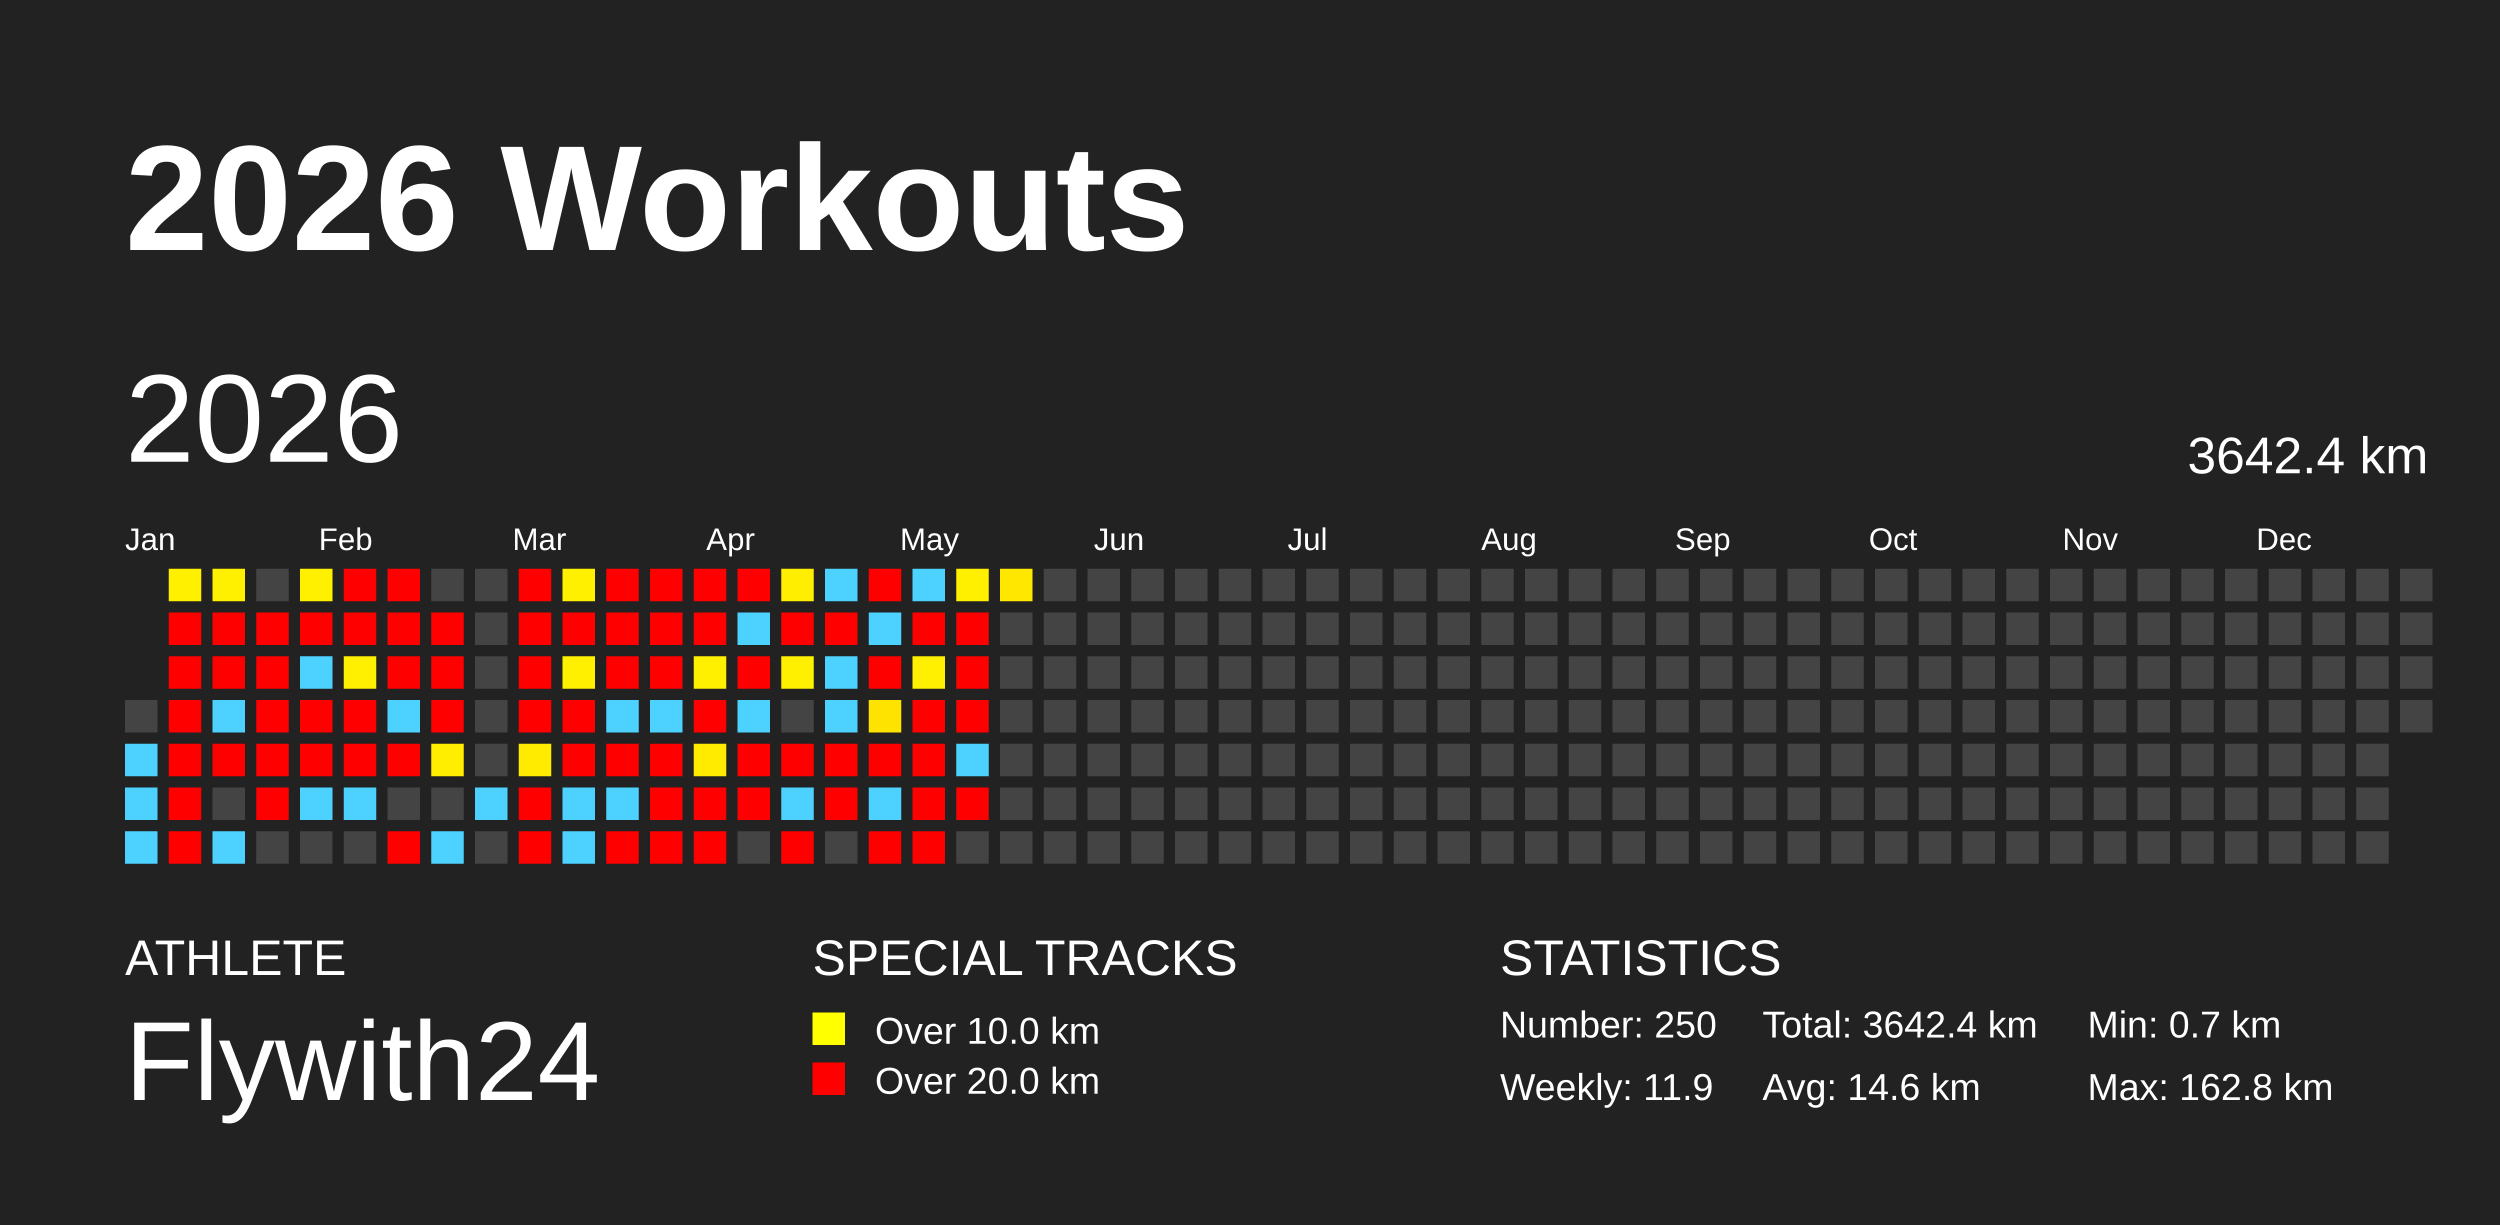
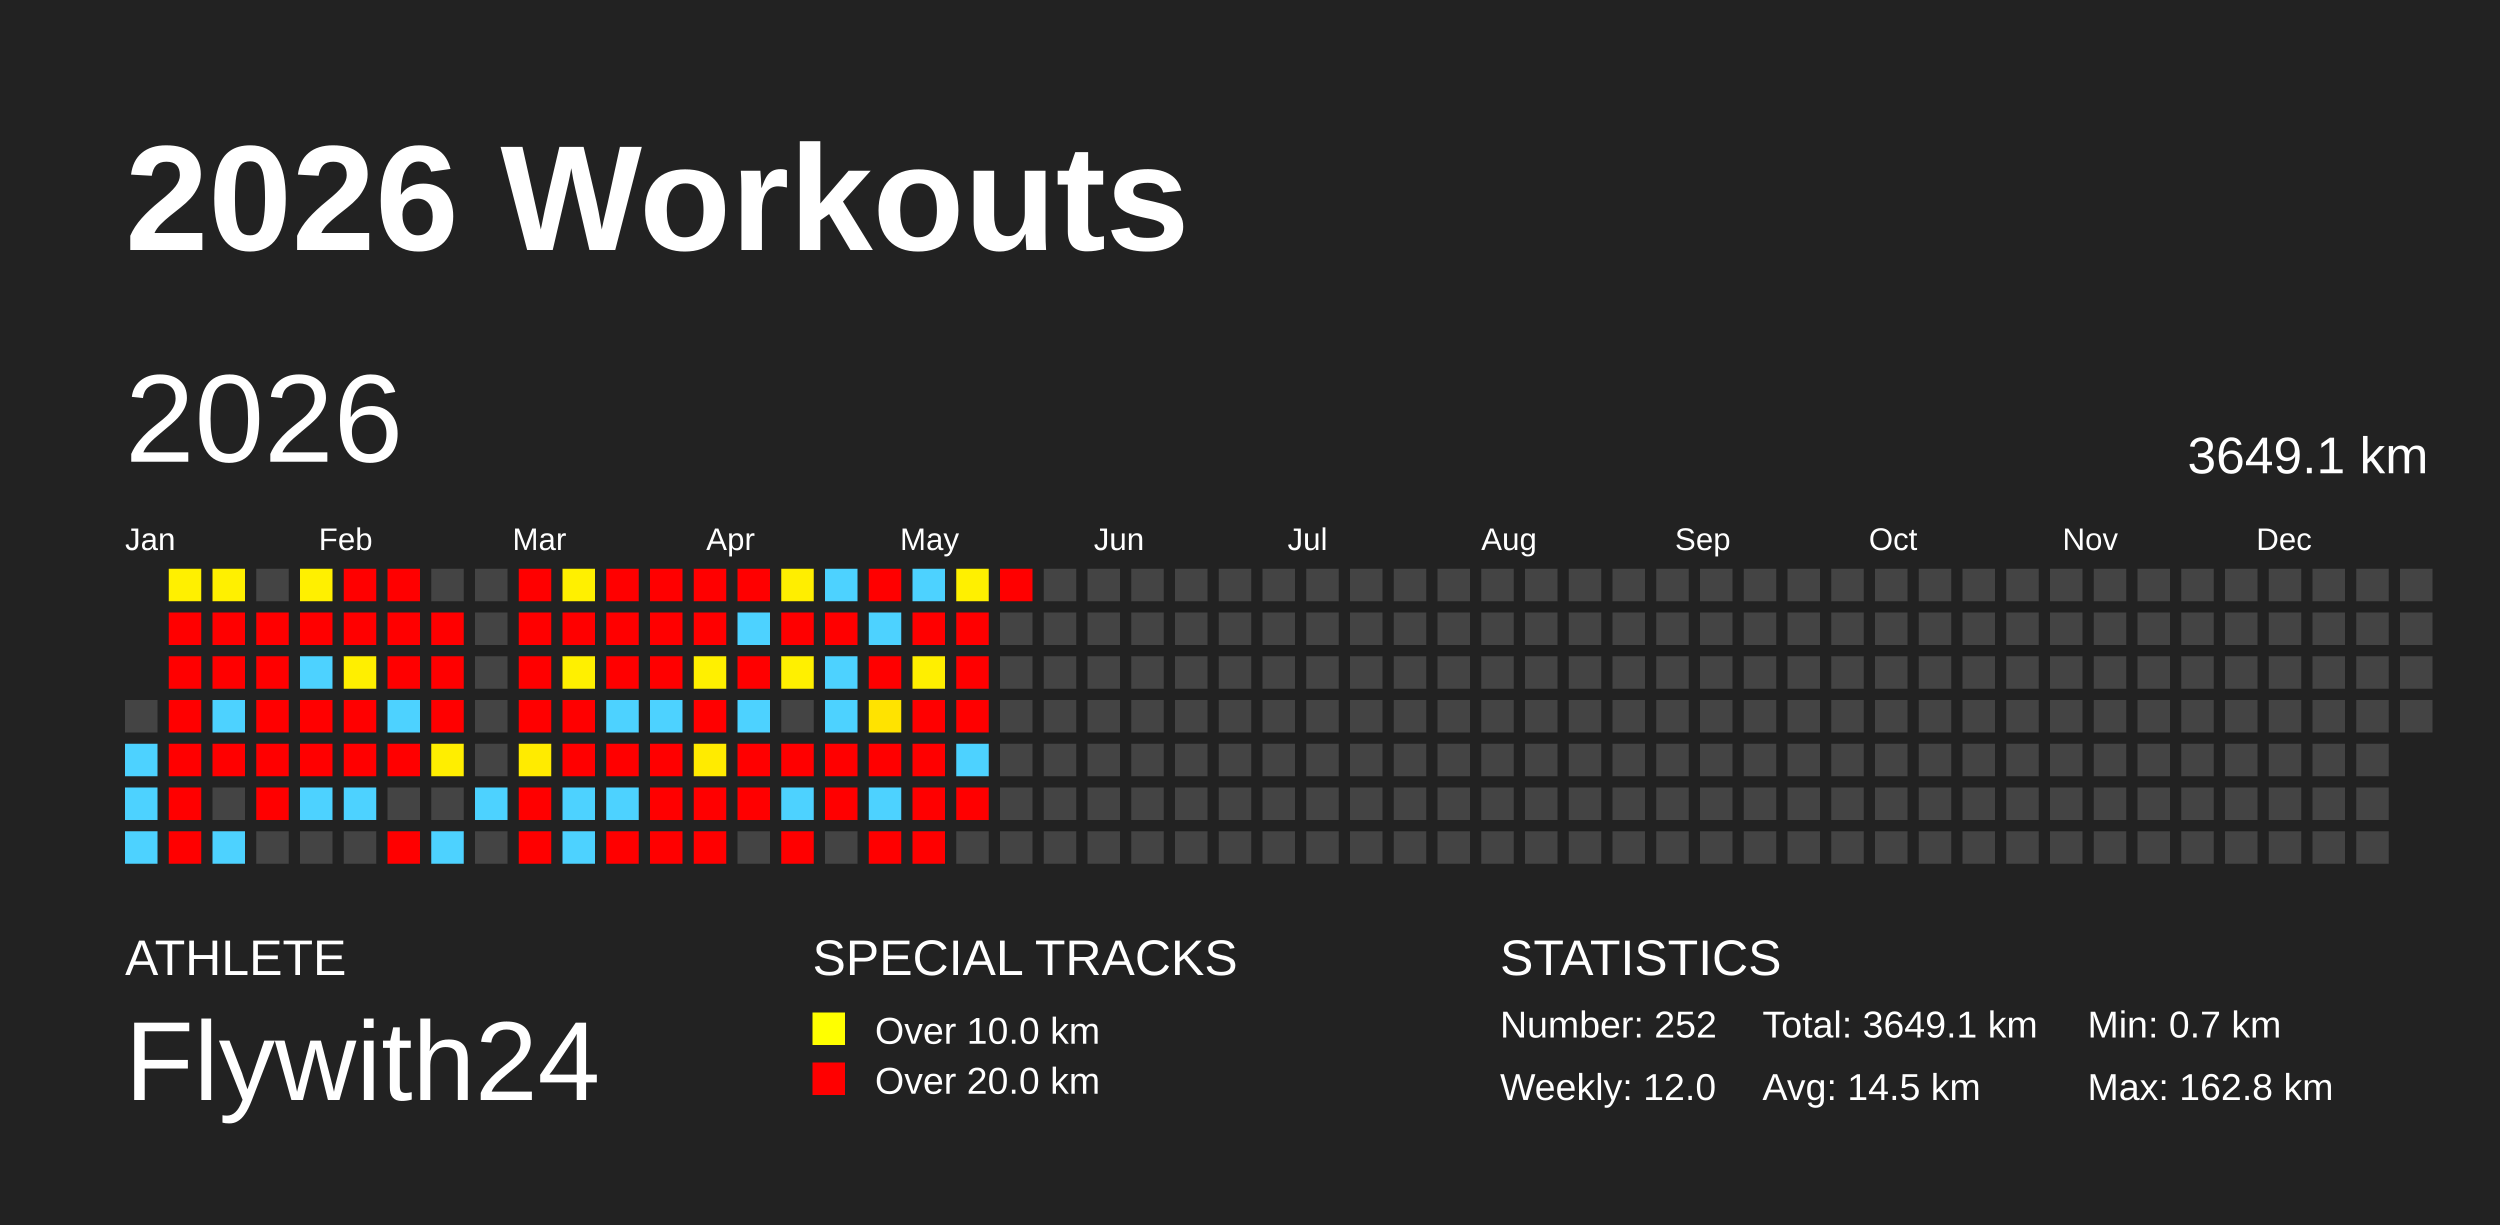
<svg xmlns="http://www.w3.org/2000/svg" baseProfile="full" height="98mm" version="1.1" viewBox="0,0,200,98" width="200mm">
  <defs />
  <rect fill="#222222" height="98" width="200" x="0" y="0" />
  <text fill="#FFFFFF" style="font-size:12px; font-family:Arial; font-weight:bold;" x="10" y="20">2026 Workouts</text>
  <text fill="#FFFFFF" style="font-size:4px; font-family:Arial" x="10" y="78">ATHLETE</text>
  <text fill="#FFFFFF" style="font-size:9px; font-family:Arial" x="10" y="88">Flywith24</text>
  <text fill="#FFFFFF" style="font-size:4px; font-family:Arial" x="65" y="78">SPECIAL TRACKS</text>
  <rect fill="yellow" height="2.6" width="2.6" x="65" y="81" />
  <text fill="#FFFFFF" style="font-size:3px; font-family:Arial" x="70" y="83.5">Over 10.0 km</text>
  <rect fill="red" height="2.6" width="2.6" x="65" y="85" />
  <text fill="#FFFFFF" style="font-size:3px; font-family:Arial" x="70" y="87.5">Over 20.0 km</text>
  <text fill="#FFFFFF" style="font-size:4px; font-family:Arial" x="120" y="78">STATISTICS</text>
-   <text fill="#FFFFFF" style="font-size:3px; font-family:Arial" x="120" y="83">Number: 250</text>
-   <text fill="#FFFFFF" style="font-size:3px; font-family:Arial" x="120" y="88">Weekly: 11.9</text>
-   <text fill="#FFFFFF" style="font-size:3px; font-family:Arial" x="141" y="83">Total: 3642.4 km</text>
-   <text fill="#FFFFFF" style="font-size:3px; font-family:Arial" x="141" y="88">Avg: 14.6 km</text>
+   <text fill="#FFFFFF" style="font-size:3px; font-family:Arial" x="120" y="83">Number: 252</text>
+   <text fill="#FFFFFF" style="font-size:3px; font-family:Arial" x="120" y="88">Weekly: 12.0</text>
+   <text fill="#FFFFFF" style="font-size:3px; font-family:Arial" x="141" y="83">Total: 3649.1 km</text>
+   <text fill="#FFFFFF" style="font-size:3px; font-family:Arial" x="141" y="88">Avg: 14.5 km</text>
  <text fill="#FFFFFF" style="font-size:3px; font-family:Arial" x="167" y="83">Min: 0.7 km</text>
  <text fill="#FFFFFF" style="font-size:3px; font-family:Arial" x="167" y="88">Max: 162.8 km</text>
  <text dominant-baseline="hanging" fill="#FFFFFF" style="font-size:10.0px; font-family:Arial;" x="10" y="30">2026</text>
-   <text dominant-baseline="hanging" fill="#FFFFFF" style="font-size:4.125px; font-family:Arial;" x="175" y="35">3642.4 km</text>
+   <text dominant-baseline="hanging" fill="#FFFFFF" style="font-size:4.125px; font-family:Arial;" x="175" y="35">3649.1 km</text>
  <text fill="#FFFFFF" style="font-size:2.5px; font-family:Arial" x="10.0" y="44">Jan</text>
  <text fill="#FFFFFF" style="font-size:2.5px; font-family:Arial" x="25.5" y="44">Feb</text>
  <text fill="#FFFFFF" style="font-size:2.5px; font-family:Arial" x="41.0" y="44">Mar</text>
  <text fill="#FFFFFF" style="font-size:2.5px; font-family:Arial" x="56.5" y="44">Apr</text>
  <text fill="#FFFFFF" style="font-size:2.5px; font-family:Arial" x="72.0" y="44">May</text>
  <text fill="#FFFFFF" style="font-size:2.5px; font-family:Arial" x="87.5" y="44">Jun</text>
  <text fill="#FFFFFF" style="font-size:2.5px; font-family:Arial" x="103.0" y="44">Jul</text>
  <text fill="#FFFFFF" style="font-size:2.5px; font-family:Arial" x="118.5" y="44">Aug</text>
  <text fill="#FFFFFF" style="font-size:2.5px; font-family:Arial" x="134.0" y="44">Sep</text>
  <text fill="#FFFFFF" style="font-size:2.5px; font-family:Arial" x="149.5" y="44">Oct</text>
  <text fill="#FFFFFF" style="font-size:2.5px; font-family:Arial" x="165.0" y="44">Nov</text>
  <text fill="#FFFFFF" style="font-size:2.5px; font-family:Arial" x="180.5" y="44">Dec</text>
  <rect fill="#444444" height="2.6" width="2.6" x="10.0" y="56.0" />
  <rect fill="#4dd2ff" height="2.6" width="2.6" x="10.0" y="59.5" />
  <rect fill="#4dd2ff" height="2.6" width="2.6" x="10.0" y="63.0" />
  <rect fill="#4dd2ff" height="2.6" width="2.6" x="10.0" y="66.5" />
  <rect fill="#fff000" height="2.6" width="2.6" x="13.5" y="45.5" />
  <rect fill="red" height="2.6" width="2.6" x="13.5" y="49.0" />
  <rect fill="red" height="2.6" width="2.6" x="13.5" y="52.5" />
  <rect fill="red" height="2.6" width="2.6" x="13.5" y="56.0" />
  <rect fill="red" height="2.6" width="2.6" x="13.5" y="59.5" />
  <rect fill="red" height="2.6" width="2.6" x="13.5" y="63.0" />
  <rect fill="red" height="2.6" width="2.6" x="13.5" y="66.5" />
  <rect fill="#fff000" height="2.6" width="2.6" x="17.0" y="45.5" />
  <rect fill="red" height="2.6" width="2.6" x="17.0" y="49.0" />
  <rect fill="red" height="2.6" width="2.6" x="17.0" y="52.5" />
  <rect fill="#4dd2ff" height="2.6" width="2.6" x="17.0" y="56.0" />
  <rect fill="red" height="2.6" width="2.6" x="17.0" y="59.5" />
  <rect fill="#444444" height="2.6" width="2.6" x="17.0" y="63.0" />
  <rect fill="#4dd2ff" height="2.6" width="2.6" x="17.0" y="66.5" />
  <rect fill="#444444" height="2.6" width="2.6" x="20.5" y="45.5" />
  <rect fill="red" height="2.6" width="2.6" x="20.5" y="49.0" />
  <rect fill="red" height="2.6" width="2.6" x="20.5" y="52.5" />
  <rect fill="red" height="2.6" width="2.6" x="20.5" y="56.0" />
  <rect fill="red" height="2.6" width="2.6" x="20.5" y="59.5" />
  <rect fill="red" height="2.6" width="2.6" x="20.5" y="63.0" />
  <rect fill="#444444" height="2.6" width="2.6" x="20.5" y="66.5" />
  <rect fill="#fff000" height="2.6" width="2.6" x="24.0" y="45.5" />
  <rect fill="red" height="2.6" width="2.6" x="24.0" y="49.0" />
  <rect fill="#4dd2ff" height="2.6" width="2.6" x="24.0" y="52.5" />
  <rect fill="red" height="2.6" width="2.6" x="24.0" y="56.0" />
  <rect fill="red" height="2.6" width="2.6" x="24.0" y="59.5" />
  <rect fill="#4dd2ff" height="2.6" width="2.6" x="24.0" y="63.0" />
  <rect fill="#444444" height="2.6" width="2.6" x="24.0" y="66.5" />
  <rect fill="red" height="2.6" width="2.6" x="27.5" y="45.5" />
  <rect fill="red" height="2.6" width="2.6" x="27.5" y="49.0" />
  <rect fill="#ffef00" height="2.6" width="2.6" x="27.5" y="52.5" />
  <rect fill="red" height="2.6" width="2.6" x="27.5" y="56.0" />
  <rect fill="red" height="2.6" width="2.6" x="27.5" y="59.5" />
  <rect fill="#4dd2ff" height="2.6" width="2.6" x="27.5" y="63.0" />
  <rect fill="#444444" height="2.6" width="2.6" x="27.5" y="66.5" />
  <rect fill="red" height="2.6" width="2.6" x="31.0" y="45.5" />
  <rect fill="red" height="2.6" width="2.6" x="31.0" y="49.0" />
  <rect fill="red" height="2.6" width="2.6" x="31.0" y="52.5" />
  <rect fill="#4dd2ff" height="2.6" width="2.6" x="31.0" y="56.0" />
  <rect fill="red" height="2.6" width="2.6" x="31.0" y="59.5" />
  <rect fill="#444444" height="2.6" width="2.6" x="31.0" y="63.0" />
  <rect fill="red" height="2.6" width="2.6" x="31.0" y="66.5" />
  <rect fill="#444444" height="2.6" width="2.6" x="34.5" y="45.5" />
  <rect fill="red" height="2.6" width="2.6" x="34.5" y="49.0" />
  <rect fill="red" height="2.6" width="2.6" x="34.5" y="52.5" />
  <rect fill="red" height="2.6" width="2.6" x="34.5" y="56.0" />
  <rect fill="#ffee00" height="2.6" width="2.6" x="34.5" y="59.5" />
  <rect fill="#444444" height="2.6" width="2.6" x="34.5" y="63.0" />
  <rect fill="#4dd2ff" height="2.6" width="2.6" x="34.5" y="66.5" />
  <rect fill="#444444" height="2.6" width="2.6" x="38.0" y="45.5" />
  <rect fill="#444444" height="2.6" width="2.6" x="38.0" y="49.0" />
  <rect fill="#444444" height="2.6" width="2.6" x="38.0" y="52.5" />
  <rect fill="#444444" height="2.6" width="2.6" x="38.0" y="56.0" />
  <rect fill="#444444" height="2.6" width="2.6" x="38.0" y="59.5" />
  <rect fill="#4dd2ff" height="2.6" width="2.6" x="38.0" y="63.0" />
  <rect fill="#444444" height="2.6" width="2.6" x="38.0" y="66.5" />
  <rect fill="red" height="2.6" width="2.6" x="41.5" y="45.5" />
  <rect fill="red" height="2.6" width="2.6" x="41.5" y="49.0" />
  <rect fill="red" height="2.6" width="2.6" x="41.5" y="52.5" />
  <rect fill="red" height="2.6" width="2.6" x="41.5" y="56.0" />
  <rect fill="#ffeb00" height="2.6" width="2.6" x="41.5" y="59.5" />
  <rect fill="red" height="2.6" width="2.6" x="41.5" y="63.0" />
  <rect fill="red" height="2.6" width="2.6" x="41.5" y="66.5" />
  <rect fill="#fff000" height="2.6" width="2.6" x="45.0" y="45.5" />
  <rect fill="red" height="2.6" width="2.6" x="45.0" y="49.0" />
  <rect fill="#fff000" height="2.6" width="2.6" x="45.0" y="52.5" />
  <rect fill="red" height="2.6" width="2.6" x="45.0" y="56.0" />
  <rect fill="red" height="2.6" width="2.6" x="45.0" y="59.5" />
  <rect fill="#4dd2ff" height="2.6" width="2.6" x="45.0" y="63.0" />
  <rect fill="#4dd2ff" height="2.6" width="2.6" x="45.0" y="66.5" />
  <rect fill="red" height="2.6" width="2.6" x="48.5" y="45.5" />
  <rect fill="red" height="2.6" width="2.6" x="48.5" y="49.0" />
  <rect fill="red" height="2.6" width="2.6" x="48.5" y="52.5" />
  <rect fill="#4dd2ff" height="2.6" width="2.6" x="48.5" y="56.0" />
  <rect fill="red" height="2.6" width="2.6" x="48.5" y="59.5" />
  <rect fill="#4dd2ff" height="2.6" width="2.6" x="48.5" y="63.0" />
  <rect fill="red" height="2.6" width="2.6" x="48.5" y="66.5" />
  <rect fill="red" height="2.6" width="2.6" x="52.0" y="45.5" />
  <rect fill="red" height="2.6" width="2.6" x="52.0" y="49.0" />
  <rect fill="red" height="2.6" width="2.6" x="52.0" y="52.5" />
  <rect fill="#4dd2ff" height="2.6" width="2.6" x="52.0" y="56.0" />
  <rect fill="red" height="2.6" width="2.6" x="52.0" y="59.5" />
  <rect fill="red" height="2.6" width="2.6" x="52.0" y="63.0" />
  <rect fill="red" height="2.6" width="2.6" x="52.0" y="66.5" />
  <rect fill="red" height="2.6" width="2.6" x="55.5" y="45.5" />
  <rect fill="red" height="2.6" width="2.6" x="55.5" y="49.0" />
  <rect fill="#fff000" height="2.6" width="2.6" x="55.5" y="52.5" />
  <rect fill="red" height="2.6" width="2.6" x="55.5" y="56.0" />
  <rect fill="#ffeb00" height="2.6" width="2.6" x="55.5" y="59.5" />
  <rect fill="red" height="2.6" width="2.6" x="55.5" y="63.0" />
  <rect fill="red" height="2.6" width="2.6" x="55.5" y="66.5" />
  <rect fill="red" height="2.6" width="2.6" x="59.0" y="45.5" />
  <rect fill="#4dd2ff" height="2.6" width="2.6" x="59.0" y="49.0" />
  <rect fill="red" height="2.6" width="2.6" x="59.0" y="52.5" />
  <rect fill="#4dd2ff" height="2.6" width="2.6" x="59.0" y="56.0" />
  <rect fill="red" height="2.6" width="2.6" x="59.0" y="59.5" />
  <rect fill="red" height="2.6" width="2.6" x="59.0" y="63.0" />
  <rect fill="#444444" height="2.6" width="2.6" x="59.0" y="66.5" />
  <rect fill="#ffee00" height="2.6" width="2.6" x="62.5" y="45.5" />
  <rect fill="red" height="2.6" width="2.6" x="62.5" y="49.0" />
  <rect fill="#fff000" height="2.6" width="2.6" x="62.5" y="52.5" />
  <rect fill="#444444" height="2.6" width="2.6" x="62.5" y="56.0" />
  <rect fill="red" height="2.6" width="2.6" x="62.5" y="59.5" />
  <rect fill="#4dd2ff" height="2.6" width="2.6" x="62.5" y="63.0" />
  <rect fill="red" height="2.6" width="2.6" x="62.5" y="66.5" />
  <rect fill="#4dd2ff" height="2.6" width="2.6" x="66.0" y="45.5" />
  <rect fill="red" height="2.6" width="2.6" x="66.0" y="49.0" />
  <rect fill="#4dd2ff" height="2.6" width="2.6" x="66.0" y="52.5" />
  <rect fill="#4dd2ff" height="2.6" width="2.6" x="66.0" y="56.0" />
  <rect fill="red" height="2.6" width="2.6" x="66.0" y="59.5" />
  <rect fill="red" height="2.6" width="2.6" x="66.0" y="63.0" />
  <rect fill="#444444" height="2.6" width="2.6" x="66.0" y="66.5" />
  <rect fill="red" height="2.6" width="2.6" x="69.5" y="45.5" />
  <rect fill="#4dd2ff" height="2.6" width="2.6" x="69.5" y="49.0" />
  <rect fill="red" height="2.6" width="2.6" x="69.5" y="52.5" />
  <rect fill="#ffe300" height="2.6" width="2.6" x="69.5" y="56.0" />
  <rect fill="red" height="2.6" width="2.6" x="69.5" y="59.5" />
  <rect fill="#4dd2ff" height="2.6" width="2.6" x="69.5" y="63.0" />
  <rect fill="red" height="2.6" width="2.6" x="69.5" y="66.5" />
  <rect fill="#4dd2ff" height="2.6" width="2.6" x="73.0" y="45.5" />
  <rect fill="red" height="2.6" width="2.6" x="73.0" y="49.0" />
  <rect fill="#ffef00" height="2.6" width="2.6" x="73.0" y="52.5" />
  <rect fill="red" height="2.6" width="2.6" x="73.0" y="56.0" />
  <rect fill="red" height="2.6" width="2.6" x="73.0" y="59.5" />
  <rect fill="red" height="2.6" width="2.6" x="73.0" y="63.0" />
  <rect fill="red" height="2.6" width="2.6" x="73.0" y="66.5" />
  <rect fill="#fff000" height="2.6" width="2.6" x="76.5" y="45.5" />
  <rect fill="red" height="2.6" width="2.6" x="76.5" y="49.0" />
  <rect fill="red" height="2.6" width="2.6" x="76.5" y="52.5" />
  <rect fill="red" height="2.6" width="2.6" x="76.5" y="56.0" />
  <rect fill="#4dd2ff" height="2.6" width="2.6" x="76.5" y="59.5" />
  <rect fill="red" height="2.6" width="2.6" x="76.5" y="63.0" />
  <rect fill="#444444" height="2.6" width="2.6" x="76.5" y="66.5" />
-   <rect fill="#ffe700" height="2.6" width="2.6" x="80.0" y="45.5" />
+   <rect fill="red" height="2.6" width="2.6" x="80.0" y="45.5" />
  <rect fill="#444444" height="2.6" width="2.6" x="80.0" y="49.0" />
  <rect fill="#444444" height="2.6" width="2.6" x="80.0" y="52.5" />
  <rect fill="#444444" height="2.6" width="2.6" x="80.0" y="56.0" />
  <rect fill="#444444" height="2.6" width="2.6" x="80.0" y="59.5" />
  <rect fill="#444444" height="2.6" width="2.6" x="80.0" y="63.0" />
  <rect fill="#444444" height="2.6" width="2.6" x="80.0" y="66.5" />
  <rect fill="#444444" height="2.6" width="2.6" x="83.5" y="45.5" />
  <rect fill="#444444" height="2.6" width="2.6" x="83.5" y="49.0" />
  <rect fill="#444444" height="2.6" width="2.6" x="83.5" y="52.5" />
  <rect fill="#444444" height="2.6" width="2.6" x="83.5" y="56.0" />
  <rect fill="#444444" height="2.6" width="2.6" x="83.5" y="59.5" />
  <rect fill="#444444" height="2.6" width="2.6" x="83.5" y="63.0" />
  <rect fill="#444444" height="2.6" width="2.6" x="83.5" y="66.5" />
  <rect fill="#444444" height="2.6" width="2.6" x="87.0" y="45.5" />
  <rect fill="#444444" height="2.6" width="2.6" x="87.0" y="49.0" />
  <rect fill="#444444" height="2.6" width="2.6" x="87.0" y="52.5" />
  <rect fill="#444444" height="2.6" width="2.6" x="87.0" y="56.0" />
  <rect fill="#444444" height="2.6" width="2.6" x="87.0" y="59.5" />
  <rect fill="#444444" height="2.6" width="2.6" x="87.0" y="63.0" />
  <rect fill="#444444" height="2.6" width="2.6" x="87.0" y="66.5" />
  <rect fill="#444444" height="2.6" width="2.6" x="90.5" y="45.5" />
  <rect fill="#444444" height="2.6" width="2.6" x="90.5" y="49.0" />
  <rect fill="#444444" height="2.6" width="2.6" x="90.5" y="52.5" />
  <rect fill="#444444" height="2.6" width="2.6" x="90.5" y="56.0" />
  <rect fill="#444444" height="2.6" width="2.6" x="90.5" y="59.5" />
  <rect fill="#444444" height="2.6" width="2.6" x="90.5" y="63.0" />
  <rect fill="#444444" height="2.6" width="2.6" x="90.5" y="66.5" />
  <rect fill="#444444" height="2.6" width="2.6" x="94.0" y="45.5" />
  <rect fill="#444444" height="2.6" width="2.6" x="94.0" y="49.0" />
  <rect fill="#444444" height="2.6" width="2.6" x="94.0" y="52.5" />
  <rect fill="#444444" height="2.6" width="2.6" x="94.0" y="56.0" />
  <rect fill="#444444" height="2.6" width="2.6" x="94.0" y="59.5" />
  <rect fill="#444444" height="2.6" width="2.6" x="94.0" y="63.0" />
  <rect fill="#444444" height="2.6" width="2.6" x="94.0" y="66.5" />
  <rect fill="#444444" height="2.6" width="2.6" x="97.5" y="45.5" />
  <rect fill="#444444" height="2.6" width="2.6" x="97.5" y="49.0" />
  <rect fill="#444444" height="2.6" width="2.6" x="97.5" y="52.5" />
  <rect fill="#444444" height="2.6" width="2.6" x="97.5" y="56.0" />
  <rect fill="#444444" height="2.6" width="2.6" x="97.5" y="59.5" />
  <rect fill="#444444" height="2.6" width="2.6" x="97.5" y="63.0" />
  <rect fill="#444444" height="2.6" width="2.6" x="97.5" y="66.5" />
  <rect fill="#444444" height="2.6" width="2.6" x="101.0" y="45.5" />
  <rect fill="#444444" height="2.6" width="2.6" x="101.0" y="49.0" />
  <rect fill="#444444" height="2.6" width="2.6" x="101.0" y="52.5" />
  <rect fill="#444444" height="2.6" width="2.6" x="101.0" y="56.0" />
  <rect fill="#444444" height="2.6" width="2.6" x="101.0" y="59.5" />
  <rect fill="#444444" height="2.6" width="2.6" x="101.0" y="63.0" />
  <rect fill="#444444" height="2.6" width="2.6" x="101.0" y="66.5" />
  <rect fill="#444444" height="2.6" width="2.6" x="104.5" y="45.5" />
  <rect fill="#444444" height="2.6" width="2.6" x="104.5" y="49.0" />
  <rect fill="#444444" height="2.6" width="2.6" x="104.5" y="52.5" />
  <rect fill="#444444" height="2.6" width="2.6" x="104.5" y="56.0" />
  <rect fill="#444444" height="2.6" width="2.6" x="104.5" y="59.5" />
  <rect fill="#444444" height="2.6" width="2.6" x="104.5" y="63.0" />
  <rect fill="#444444" height="2.6" width="2.6" x="104.5" y="66.5" />
  <rect fill="#444444" height="2.6" width="2.6" x="108.0" y="45.5" />
  <rect fill="#444444" height="2.6" width="2.6" x="108.0" y="49.0" />
  <rect fill="#444444" height="2.6" width="2.6" x="108.0" y="52.5" />
  <rect fill="#444444" height="2.6" width="2.6" x="108.0" y="56.0" />
  <rect fill="#444444" height="2.6" width="2.6" x="108.0" y="59.5" />
  <rect fill="#444444" height="2.6" width="2.6" x="108.0" y="63.0" />
  <rect fill="#444444" height="2.6" width="2.6" x="108.0" y="66.5" />
  <rect fill="#444444" height="2.6" width="2.6" x="111.5" y="45.5" />
  <rect fill="#444444" height="2.6" width="2.6" x="111.5" y="49.0" />
  <rect fill="#444444" height="2.6" width="2.6" x="111.5" y="52.5" />
  <rect fill="#444444" height="2.6" width="2.6" x="111.5" y="56.0" />
  <rect fill="#444444" height="2.6" width="2.6" x="111.5" y="59.5" />
  <rect fill="#444444" height="2.6" width="2.6" x="111.5" y="63.0" />
  <rect fill="#444444" height="2.6" width="2.6" x="111.5" y="66.5" />
  <rect fill="#444444" height="2.6" width="2.6" x="115.0" y="45.5" />
  <rect fill="#444444" height="2.6" width="2.6" x="115.0" y="49.0" />
  <rect fill="#444444" height="2.6" width="2.6" x="115.0" y="52.5" />
  <rect fill="#444444" height="2.6" width="2.6" x="115.0" y="56.0" />
  <rect fill="#444444" height="2.6" width="2.6" x="115.0" y="59.5" />
  <rect fill="#444444" height="2.6" width="2.6" x="115.0" y="63.0" />
  <rect fill="#444444" height="2.6" width="2.6" x="115.0" y="66.5" />
  <rect fill="#444444" height="2.6" width="2.6" x="118.5" y="45.5" />
  <rect fill="#444444" height="2.6" width="2.6" x="118.5" y="49.0" />
  <rect fill="#444444" height="2.6" width="2.6" x="118.5" y="52.5" />
  <rect fill="#444444" height="2.6" width="2.6" x="118.5" y="56.0" />
  <rect fill="#444444" height="2.6" width="2.6" x="118.5" y="59.5" />
  <rect fill="#444444" height="2.6" width="2.6" x="118.5" y="63.0" />
  <rect fill="#444444" height="2.6" width="2.6" x="118.5" y="66.5" />
  <rect fill="#444444" height="2.6" width="2.6" x="122.0" y="45.5" />
  <rect fill="#444444" height="2.6" width="2.6" x="122.0" y="49.0" />
  <rect fill="#444444" height="2.6" width="2.6" x="122.0" y="52.5" />
  <rect fill="#444444" height="2.6" width="2.6" x="122.0" y="56.0" />
  <rect fill="#444444" height="2.6" width="2.6" x="122.0" y="59.5" />
  <rect fill="#444444" height="2.6" width="2.6" x="122.0" y="63.0" />
  <rect fill="#444444" height="2.6" width="2.6" x="122.0" y="66.5" />
  <rect fill="#444444" height="2.6" width="2.6" x="125.5" y="45.5" />
  <rect fill="#444444" height="2.6" width="2.6" x="125.5" y="49.0" />
  <rect fill="#444444" height="2.6" width="2.6" x="125.5" y="52.5" />
  <rect fill="#444444" height="2.6" width="2.6" x="125.5" y="56.0" />
  <rect fill="#444444" height="2.6" width="2.6" x="125.5" y="59.5" />
  <rect fill="#444444" height="2.6" width="2.6" x="125.5" y="63.0" />
  <rect fill="#444444" height="2.6" width="2.6" x="125.5" y="66.5" />
  <rect fill="#444444" height="2.6" width="2.6" x="129.0" y="45.5" />
  <rect fill="#444444" height="2.6" width="2.6" x="129.0" y="49.0" />
  <rect fill="#444444" height="2.6" width="2.6" x="129.0" y="52.5" />
  <rect fill="#444444" height="2.6" width="2.6" x="129.0" y="56.0" />
  <rect fill="#444444" height="2.6" width="2.6" x="129.0" y="59.5" />
  <rect fill="#444444" height="2.6" width="2.6" x="129.0" y="63.0" />
  <rect fill="#444444" height="2.6" width="2.6" x="129.0" y="66.5" />
  <rect fill="#444444" height="2.6" width="2.6" x="132.5" y="45.5" />
  <rect fill="#444444" height="2.6" width="2.6" x="132.5" y="49.0" />
  <rect fill="#444444" height="2.6" width="2.6" x="132.5" y="52.5" />
  <rect fill="#444444" height="2.6" width="2.6" x="132.5" y="56.0" />
  <rect fill="#444444" height="2.6" width="2.6" x="132.5" y="59.5" />
  <rect fill="#444444" height="2.6" width="2.6" x="132.5" y="63.0" />
  <rect fill="#444444" height="2.6" width="2.6" x="132.5" y="66.5" />
  <rect fill="#444444" height="2.6" width="2.6" x="136.0" y="45.5" />
  <rect fill="#444444" height="2.6" width="2.6" x="136.0" y="49.0" />
  <rect fill="#444444" height="2.6" width="2.6" x="136.0" y="52.5" />
  <rect fill="#444444" height="2.6" width="2.6" x="136.0" y="56.0" />
  <rect fill="#444444" height="2.6" width="2.6" x="136.0" y="59.5" />
  <rect fill="#444444" height="2.6" width="2.6" x="136.0" y="63.0" />
  <rect fill="#444444" height="2.6" width="2.6" x="136.0" y="66.5" />
  <rect fill="#444444" height="2.6" width="2.6" x="139.5" y="45.5" />
  <rect fill="#444444" height="2.6" width="2.6" x="139.5" y="49.0" />
  <rect fill="#444444" height="2.6" width="2.6" x="139.5" y="52.5" />
  <rect fill="#444444" height="2.6" width="2.6" x="139.5" y="56.0" />
  <rect fill="#444444" height="2.6" width="2.6" x="139.5" y="59.5" />
  <rect fill="#444444" height="2.6" width="2.6" x="139.5" y="63.0" />
  <rect fill="#444444" height="2.6" width="2.6" x="139.5" y="66.5" />
  <rect fill="#444444" height="2.6" width="2.6" x="143.0" y="45.5" />
  <rect fill="#444444" height="2.6" width="2.6" x="143.0" y="49.0" />
  <rect fill="#444444" height="2.6" width="2.6" x="143.0" y="52.5" />
  <rect fill="#444444" height="2.6" width="2.6" x="143.0" y="56.0" />
  <rect fill="#444444" height="2.6" width="2.6" x="143.0" y="59.5" />
  <rect fill="#444444" height="2.6" width="2.6" x="143.0" y="63.0" />
  <rect fill="#444444" height="2.6" width="2.6" x="143.0" y="66.5" />
  <rect fill="#444444" height="2.6" width="2.6" x="146.5" y="45.5" />
  <rect fill="#444444" height="2.6" width="2.6" x="146.5" y="49.0" />
  <rect fill="#444444" height="2.6" width="2.6" x="146.5" y="52.5" />
  <rect fill="#444444" height="2.6" width="2.6" x="146.5" y="56.0" />
  <rect fill="#444444" height="2.6" width="2.6" x="146.5" y="59.5" />
  <rect fill="#444444" height="2.6" width="2.6" x="146.5" y="63.0" />
  <rect fill="#444444" height="2.6" width="2.6" x="146.5" y="66.5" />
  <rect fill="#444444" height="2.6" width="2.6" x="150.0" y="45.5" />
  <rect fill="#444444" height="2.6" width="2.6" x="150.0" y="49.0" />
  <rect fill="#444444" height="2.6" width="2.6" x="150.0" y="52.5" />
  <rect fill="#444444" height="2.6" width="2.6" x="150.0" y="56.0" />
  <rect fill="#444444" height="2.6" width="2.6" x="150.0" y="59.5" />
  <rect fill="#444444" height="2.6" width="2.6" x="150.0" y="63.0" />
  <rect fill="#444444" height="2.6" width="2.6" x="150.0" y="66.5" />
  <rect fill="#444444" height="2.6" width="2.6" x="153.5" y="45.5" />
  <rect fill="#444444" height="2.6" width="2.6" x="153.5" y="49.0" />
  <rect fill="#444444" height="2.6" width="2.6" x="153.5" y="52.5" />
  <rect fill="#444444" height="2.6" width="2.6" x="153.5" y="56.0" />
  <rect fill="#444444" height="2.6" width="2.6" x="153.5" y="59.5" />
  <rect fill="#444444" height="2.6" width="2.6" x="153.5" y="63.0" />
  <rect fill="#444444" height="2.6" width="2.6" x="153.5" y="66.5" />
  <rect fill="#444444" height="2.6" width="2.6" x="157.0" y="45.5" />
  <rect fill="#444444" height="2.6" width="2.6" x="157.0" y="49.0" />
  <rect fill="#444444" height="2.6" width="2.6" x="157.0" y="52.5" />
  <rect fill="#444444" height="2.6" width="2.6" x="157.0" y="56.0" />
  <rect fill="#444444" height="2.6" width="2.6" x="157.0" y="59.5" />
  <rect fill="#444444" height="2.6" width="2.6" x="157.0" y="63.0" />
  <rect fill="#444444" height="2.6" width="2.6" x="157.0" y="66.5" />
  <rect fill="#444444" height="2.6" width="2.6" x="160.5" y="45.5" />
  <rect fill="#444444" height="2.6" width="2.6" x="160.5" y="49.0" />
  <rect fill="#444444" height="2.6" width="2.6" x="160.5" y="52.5" />
  <rect fill="#444444" height="2.6" width="2.6" x="160.5" y="56.0" />
  <rect fill="#444444" height="2.6" width="2.6" x="160.5" y="59.5" />
  <rect fill="#444444" height="2.6" width="2.6" x="160.5" y="63.0" />
  <rect fill="#444444" height="2.6" width="2.6" x="160.5" y="66.5" />
  <rect fill="#444444" height="2.6" width="2.6" x="164.0" y="45.5" />
  <rect fill="#444444" height="2.6" width="2.6" x="164.0" y="49.0" />
  <rect fill="#444444" height="2.6" width="2.6" x="164.0" y="52.5" />
  <rect fill="#444444" height="2.6" width="2.6" x="164.0" y="56.0" />
  <rect fill="#444444" height="2.6" width="2.6" x="164.0" y="59.5" />
  <rect fill="#444444" height="2.6" width="2.6" x="164.0" y="63.0" />
  <rect fill="#444444" height="2.6" width="2.6" x="164.0" y="66.5" />
  <rect fill="#444444" height="2.6" width="2.6" x="167.5" y="45.5" />
  <rect fill="#444444" height="2.6" width="2.6" x="167.5" y="49.0" />
  <rect fill="#444444" height="2.6" width="2.6" x="167.5" y="52.5" />
  <rect fill="#444444" height="2.6" width="2.6" x="167.5" y="56.0" />
  <rect fill="#444444" height="2.6" width="2.6" x="167.5" y="59.5" />
  <rect fill="#444444" height="2.6" width="2.6" x="167.5" y="63.0" />
  <rect fill="#444444" height="2.6" width="2.6" x="167.5" y="66.5" />
  <rect fill="#444444" height="2.6" width="2.6" x="171.0" y="45.5" />
  <rect fill="#444444" height="2.6" width="2.6" x="171.0" y="49.0" />
  <rect fill="#444444" height="2.6" width="2.6" x="171.0" y="52.5" />
  <rect fill="#444444" height="2.6" width="2.6" x="171.0" y="56.0" />
  <rect fill="#444444" height="2.6" width="2.6" x="171.0" y="59.5" />
  <rect fill="#444444" height="2.6" width="2.6" x="171.0" y="63.0" />
  <rect fill="#444444" height="2.6" width="2.6" x="171.0" y="66.5" />
  <rect fill="#444444" height="2.6" width="2.6" x="174.5" y="45.5" />
  <rect fill="#444444" height="2.6" width="2.6" x="174.5" y="49.0" />
  <rect fill="#444444" height="2.6" width="2.6" x="174.5" y="52.5" />
  <rect fill="#444444" height="2.6" width="2.6" x="174.5" y="56.0" />
  <rect fill="#444444" height="2.6" width="2.6" x="174.5" y="59.5" />
  <rect fill="#444444" height="2.6" width="2.6" x="174.5" y="63.0" />
  <rect fill="#444444" height="2.6" width="2.6" x="174.5" y="66.5" />
  <rect fill="#444444" height="2.6" width="2.6" x="178.0" y="45.5" />
  <rect fill="#444444" height="2.6" width="2.6" x="178.0" y="49.0" />
  <rect fill="#444444" height="2.6" width="2.6" x="178.0" y="52.5" />
  <rect fill="#444444" height="2.6" width="2.6" x="178.0" y="56.0" />
  <rect fill="#444444" height="2.6" width="2.6" x="178.0" y="59.5" />
  <rect fill="#444444" height="2.6" width="2.6" x="178.0" y="63.0" />
  <rect fill="#444444" height="2.6" width="2.6" x="178.0" y="66.5" />
  <rect fill="#444444" height="2.6" width="2.6" x="181.5" y="45.5" />
  <rect fill="#444444" height="2.6" width="2.6" x="181.5" y="49.0" />
  <rect fill="#444444" height="2.6" width="2.6" x="181.5" y="52.5" />
  <rect fill="#444444" height="2.6" width="2.6" x="181.5" y="56.0" />
  <rect fill="#444444" height="2.6" width="2.6" x="181.5" y="59.5" />
  <rect fill="#444444" height="2.6" width="2.6" x="181.5" y="63.0" />
  <rect fill="#444444" height="2.6" width="2.6" x="181.5" y="66.5" />
  <rect fill="#444444" height="2.6" width="2.6" x="185.0" y="45.5" />
  <rect fill="#444444" height="2.6" width="2.6" x="185.0" y="49.0" />
  <rect fill="#444444" height="2.6" width="2.6" x="185.0" y="52.5" />
  <rect fill="#444444" height="2.6" width="2.6" x="185.0" y="56.0" />
  <rect fill="#444444" height="2.6" width="2.6" x="185.0" y="59.5" />
  <rect fill="#444444" height="2.6" width="2.6" x="185.0" y="63.0" />
  <rect fill="#444444" height="2.6" width="2.6" x="185.0" y="66.5" />
  <rect fill="#444444" height="2.6" width="2.6" x="188.5" y="45.5" />
  <rect fill="#444444" height="2.6" width="2.6" x="188.5" y="49.0" />
  <rect fill="#444444" height="2.6" width="2.6" x="188.5" y="52.5" />
  <rect fill="#444444" height="2.6" width="2.6" x="188.5" y="56.0" />
  <rect fill="#444444" height="2.6" width="2.6" x="188.5" y="59.5" />
  <rect fill="#444444" height="2.6" width="2.6" x="188.5" y="63.0" />
  <rect fill="#444444" height="2.6" width="2.6" x="188.5" y="66.5" />
  <rect fill="#444444" height="2.6" width="2.6" x="192.0" y="45.5" />
  <rect fill="#444444" height="2.6" width="2.6" x="192.0" y="49.0" />
  <rect fill="#444444" height="2.6" width="2.6" x="192.0" y="52.5" />
  <rect fill="#444444" height="2.6" width="2.6" x="192.0" y="56.0" />
</svg>
